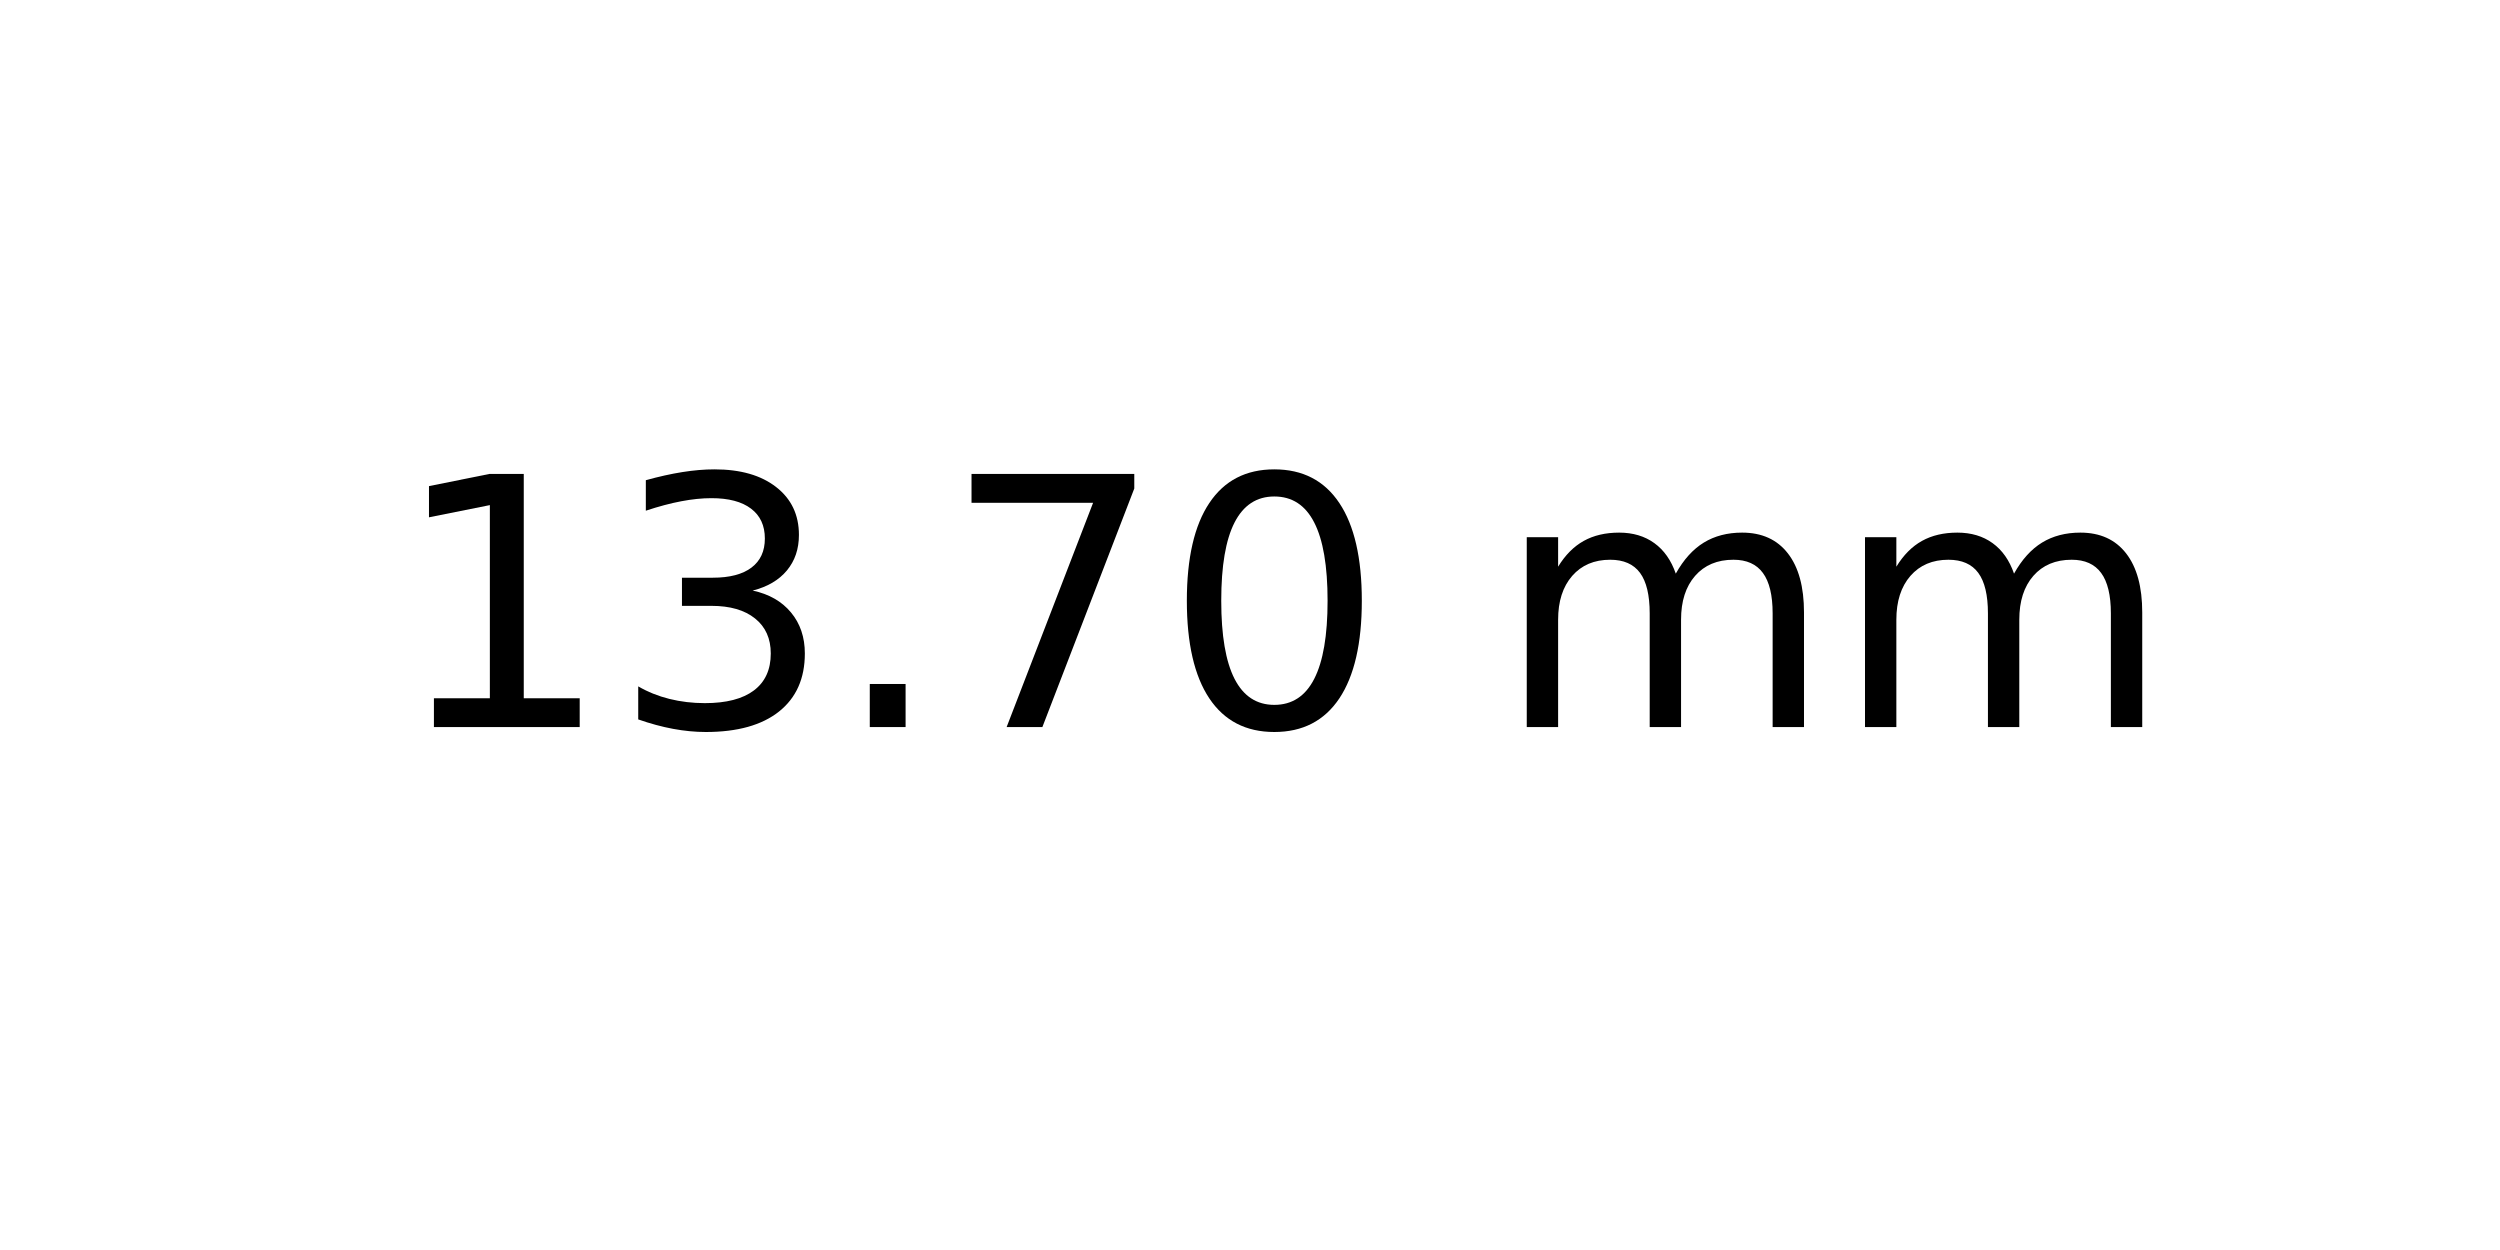
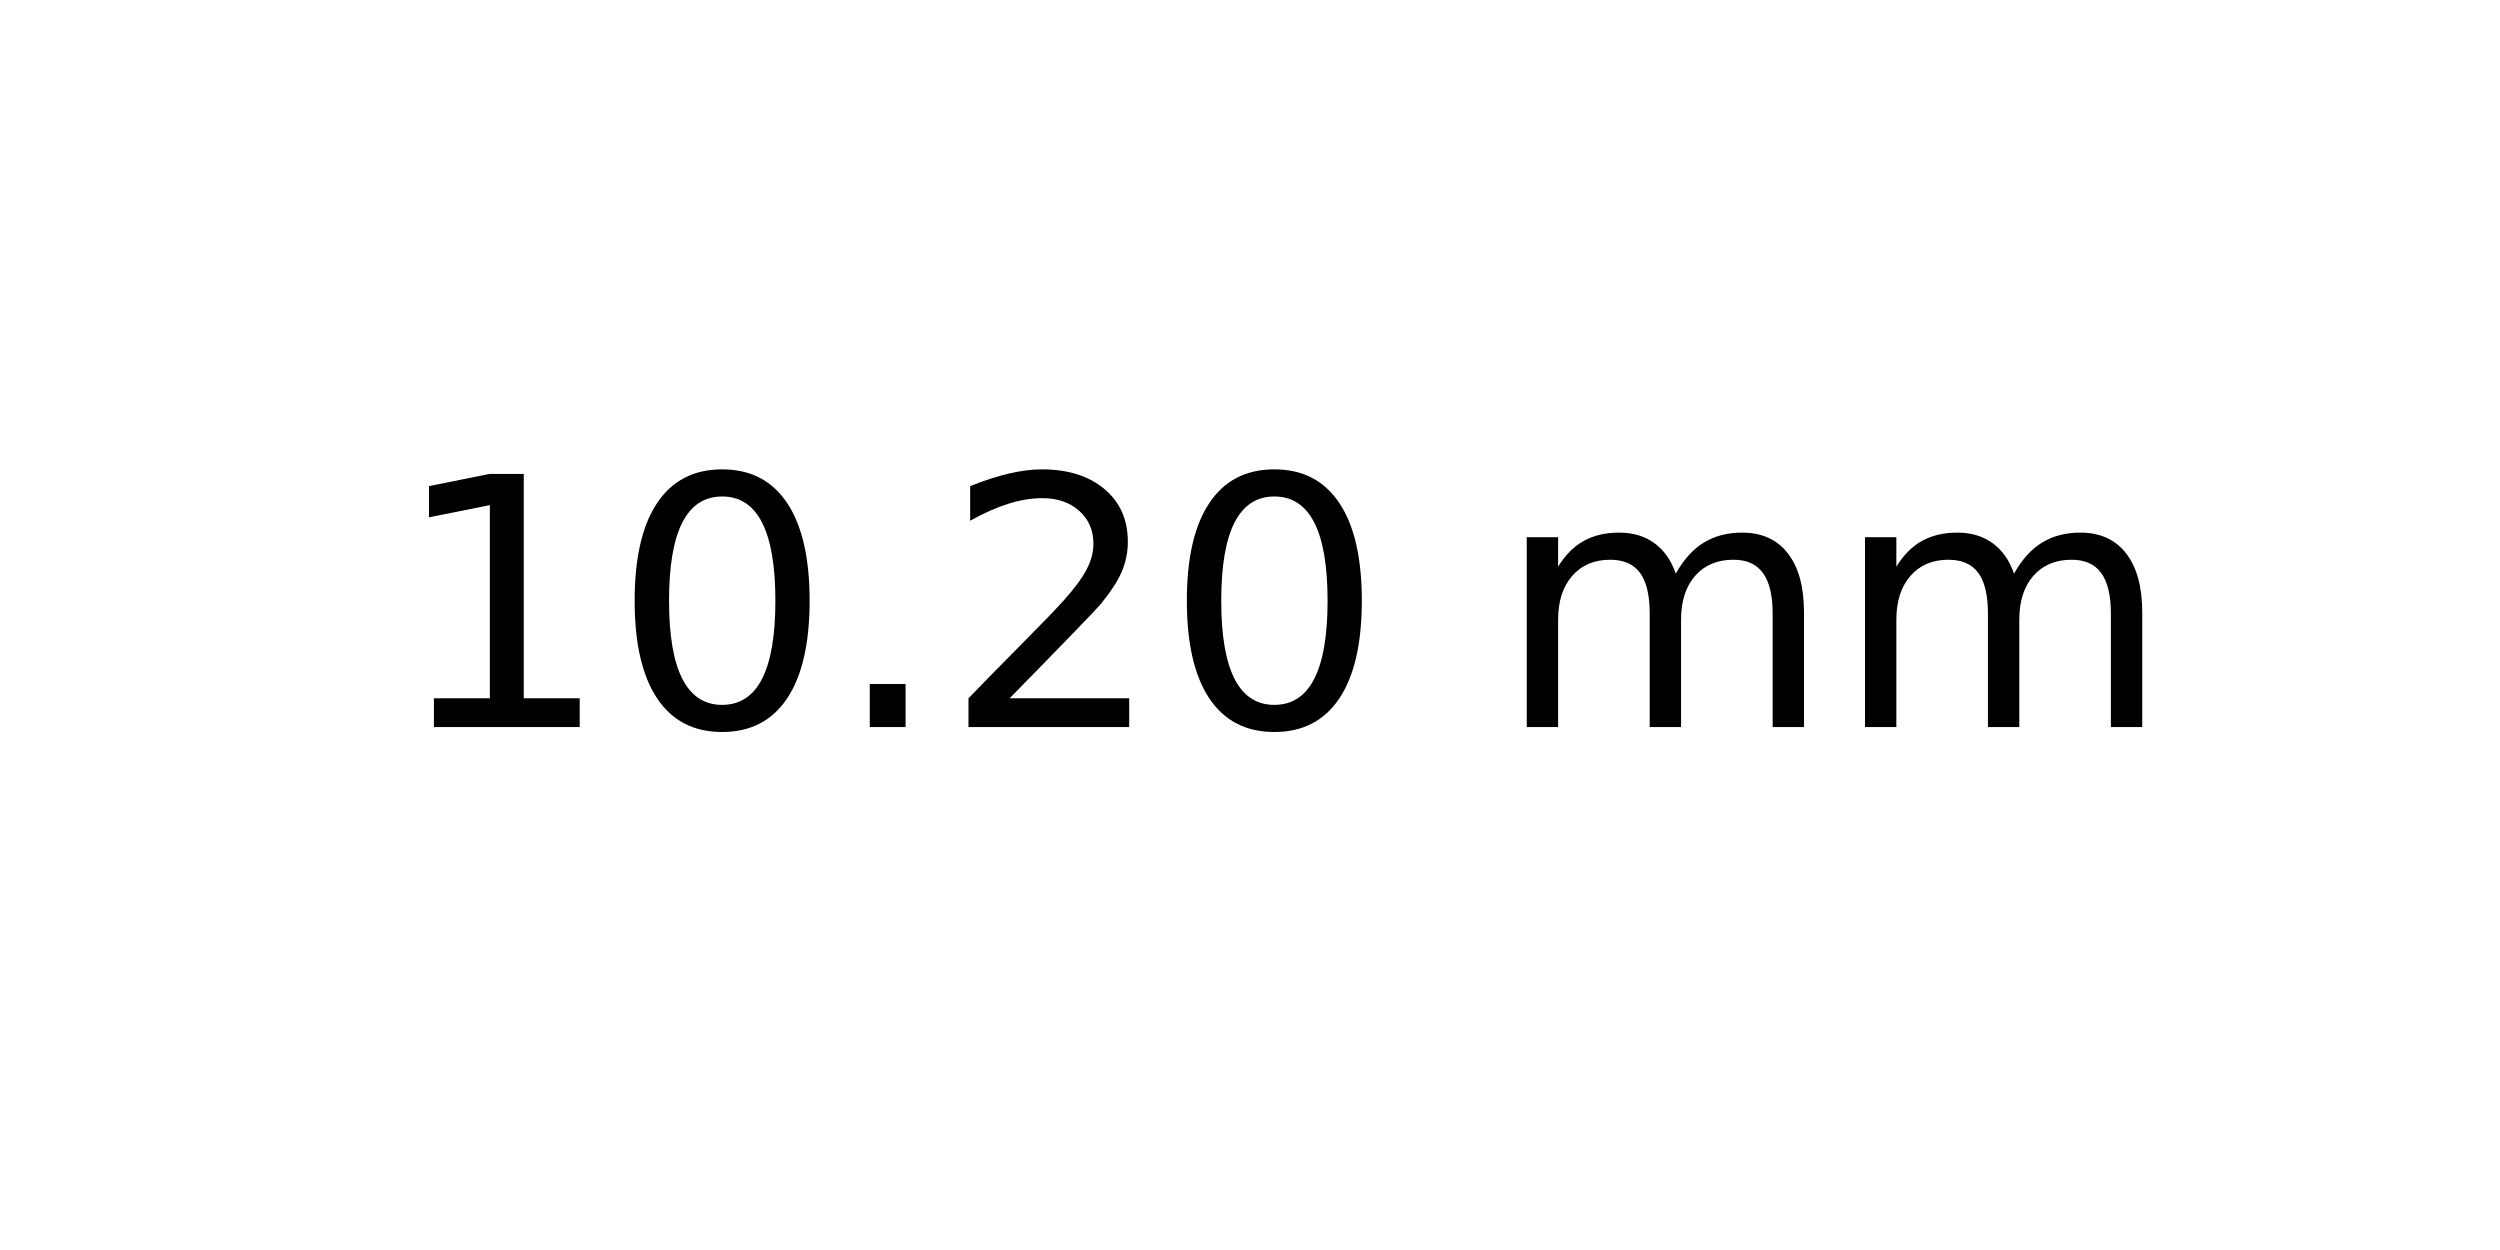
<svg xmlns="http://www.w3.org/2000/svg" xmlns:xlink="http://www.w3.org/1999/xlink" width="72pt" height="36pt" viewBox="0 0 72 36" version="1.1">
  <defs>
    <style type="text/css">*{stroke-linejoin: round; stroke-linecap: butt}</style>
  </defs>
  <g id="figure_1">
    <g id="axes_1">
      <g id="text_1">
        <g transform="translate(11.25625 20.93937) scale(0.1 -0.1)">
          <defs>
            <path id="DejaVuSans-31" d="M 794 531  L 1825 531  L 1825 4091  L 703 3866  L 703 4441  L 1819 4666  L 2450 4666  L 2450 531  L 3481 531  L 3481 0  L 794 0  L 794 531  z " transform="scale(0.015625)" />
-             <path id="DejaVuSans-33" d="M 2597 2516  Q 3050 2419 3304 2112  Q 3559 1806 3559 1356  Q 3559 666 3084 287  Q 2609 -91 1734 -91  Q 1441 -91 1130 -33  Q 819 25 488 141  L 488 750  Q 750 597 1062 519  Q 1375 441 1716 441  Q 2309 441 2620 675  Q 2931 909 2931 1356  Q 2931 1769 2642 2001  Q 2353 2234 1838 2234  L 1294 2234  L 1294 2753  L 1863 2753  Q 2328 2753 2575 2939  Q 2822 3125 2822 3475  Q 2822 3834 2567 4026  Q 2313 4219 1838 4219  Q 1578 4219 1281 4162  Q 984 4106 628 3988  L 628 4550  Q 988 4650 1302 4700  Q 1616 4750 1894 4750  Q 2613 4750 3031 4423  Q 3450 4097 3450 3541  Q 3450 3153 3228 2886  Q 3006 2619 2597 2516  z " transform="scale(0.015625)" />
+             <path id="DejaVuSans-30" d="M 2034 4250  Q 1547 4250 1301 3770  Q 1056 3291 1056 2328  Q 1056 1369 1301 889  Q 1547 409 2034 409  Q 2525 409 2770 889  Q 3016 1369 3016 2328  Q 3016 3291 2770 3770  Q 2525 4250 2034 4250  z M 2034 4750  Q 2819 4750 3233 4129  Q 3647 3509 3647 2328  Q 3647 1150 3233 529  Q 2819 -91 2034 -91  Q 1250 -91 836 529  Q 422 1150 422 2328  Q 422 3509 836 4129  Q 1250 4750 2034 4750  z " transform="scale(0.015625)" />
            <path id="DejaVuSans-2e" d="M 684 794  L 1344 794  L 1344 0  L 684 0  L 684 794  z " transform="scale(0.015625)" />
-             <path id="DejaVuSans-37" d="M 525 4666  L 3525 4666  L 3525 4397  L 1831 0  L 1172 0  L 2766 4134  L 525 4134  L 525 4666  z " transform="scale(0.015625)" />
-             <path id="DejaVuSans-30" d="M 2034 4250  Q 1547 4250 1301 3770  Q 1056 3291 1056 2328  Q 1056 1369 1301 889  Q 1547 409 2034 409  Q 2525 409 2770 889  Q 3016 1369 3016 2328  Q 3016 3291 2770 3770  Q 2525 4250 2034 4250  z M 2034 4750  Q 2819 4750 3233 4129  Q 3647 3509 3647 2328  Q 3647 1150 3233 529  Q 2819 -91 2034 -91  Q 1250 -91 836 529  Q 422 1150 422 2328  Q 422 3509 836 4129  Q 1250 4750 2034 4750  z " transform="scale(0.015625)" />
+             <path id="DejaVuSans-32" d="M 1228 531  L 3431 531  L 3431 0  L 469 0  L 469 531  Q 828 903 1448 1529  Q 2069 2156 2228 2338  Q 2531 2678 2651 2914  Q 2772 3150 2772 3378  Q 2772 3750 2511 3984  Q 2250 4219 1831 4219  Q 1534 4219 1204 4116  Q 875 4013 500 3803  L 500 4441  Q 881 4594 1212 4672  Q 1544 4750 1819 4750  Q 2544 4750 2975 4387  Q 3406 4025 3406 3419  Q 3406 3131 3298 2873  Q 3191 2616 2906 2266  Q 2828 2175 2409 1742  Q 1991 1309 1228 531  z " transform="scale(0.015625)" />
            <path id="DejaVuSans-20" transform="scale(0.015625)" />
            <path id="DejaVuSans-6d" d="M 3328 2828  Q 3544 3216 3844 3400  Q 4144 3584 4550 3584  Q 5097 3584 5394 3201  Q 5691 2819 5691 2113  L 5691 0  L 5113 0  L 5113 2094  Q 5113 2597 4934 2840  Q 4756 3084 4391 3084  Q 3944 3084 3684 2787  Q 3425 2491 3425 1978  L 3425 0  L 2847 0  L 2847 2094  Q 2847 2600 2669 2842  Q 2491 3084 2119 3084  Q 1678 3084 1418 2786  Q 1159 2488 1159 1978  L 1159 0  L 581 0  L 581 3500  L 1159 3500  L 1159 2956  Q 1356 3278 1631 3431  Q 1906 3584 2284 3584  Q 2666 3584 2933 3390  Q 3200 3197 3328 2828  z " transform="scale(0.015625)" />
          </defs>
          <use xlink:href="#DejaVuSans-31" />
-           <use xlink:href="#DejaVuSans-33" x="63.623" />
+           <use xlink:href="#DejaVuSans-30" x="63.623" />
          <use xlink:href="#DejaVuSans-2e" x="127.246" />
-           <use xlink:href="#DejaVuSans-37" x="159.033" />
+           <use xlink:href="#DejaVuSans-32" x="159.033" />
          <use xlink:href="#DejaVuSans-30" x="222.656" />
          <use xlink:href="#DejaVuSans-20" x="286.279" />
          <use xlink:href="#DejaVuSans-6d" x="318.066" />
          <use xlink:href="#DejaVuSans-6d" x="415.479" />
        </g>
      </g>
    </g>
  </g>
</svg>
